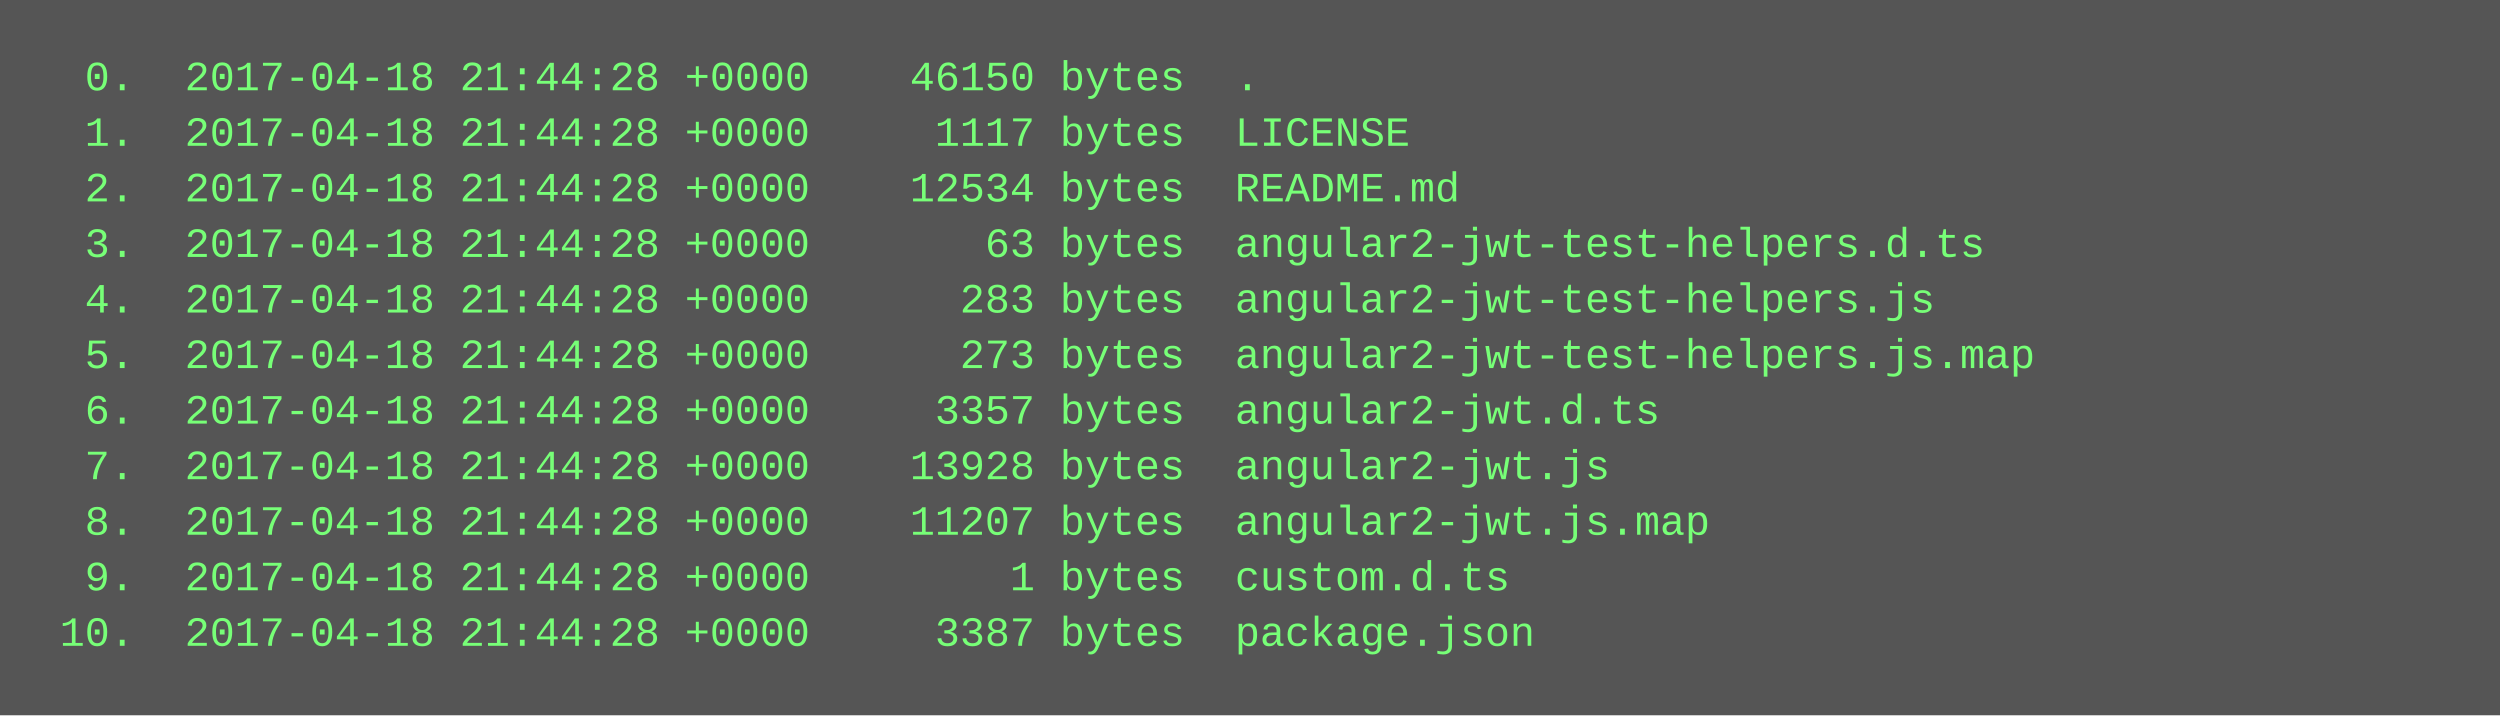
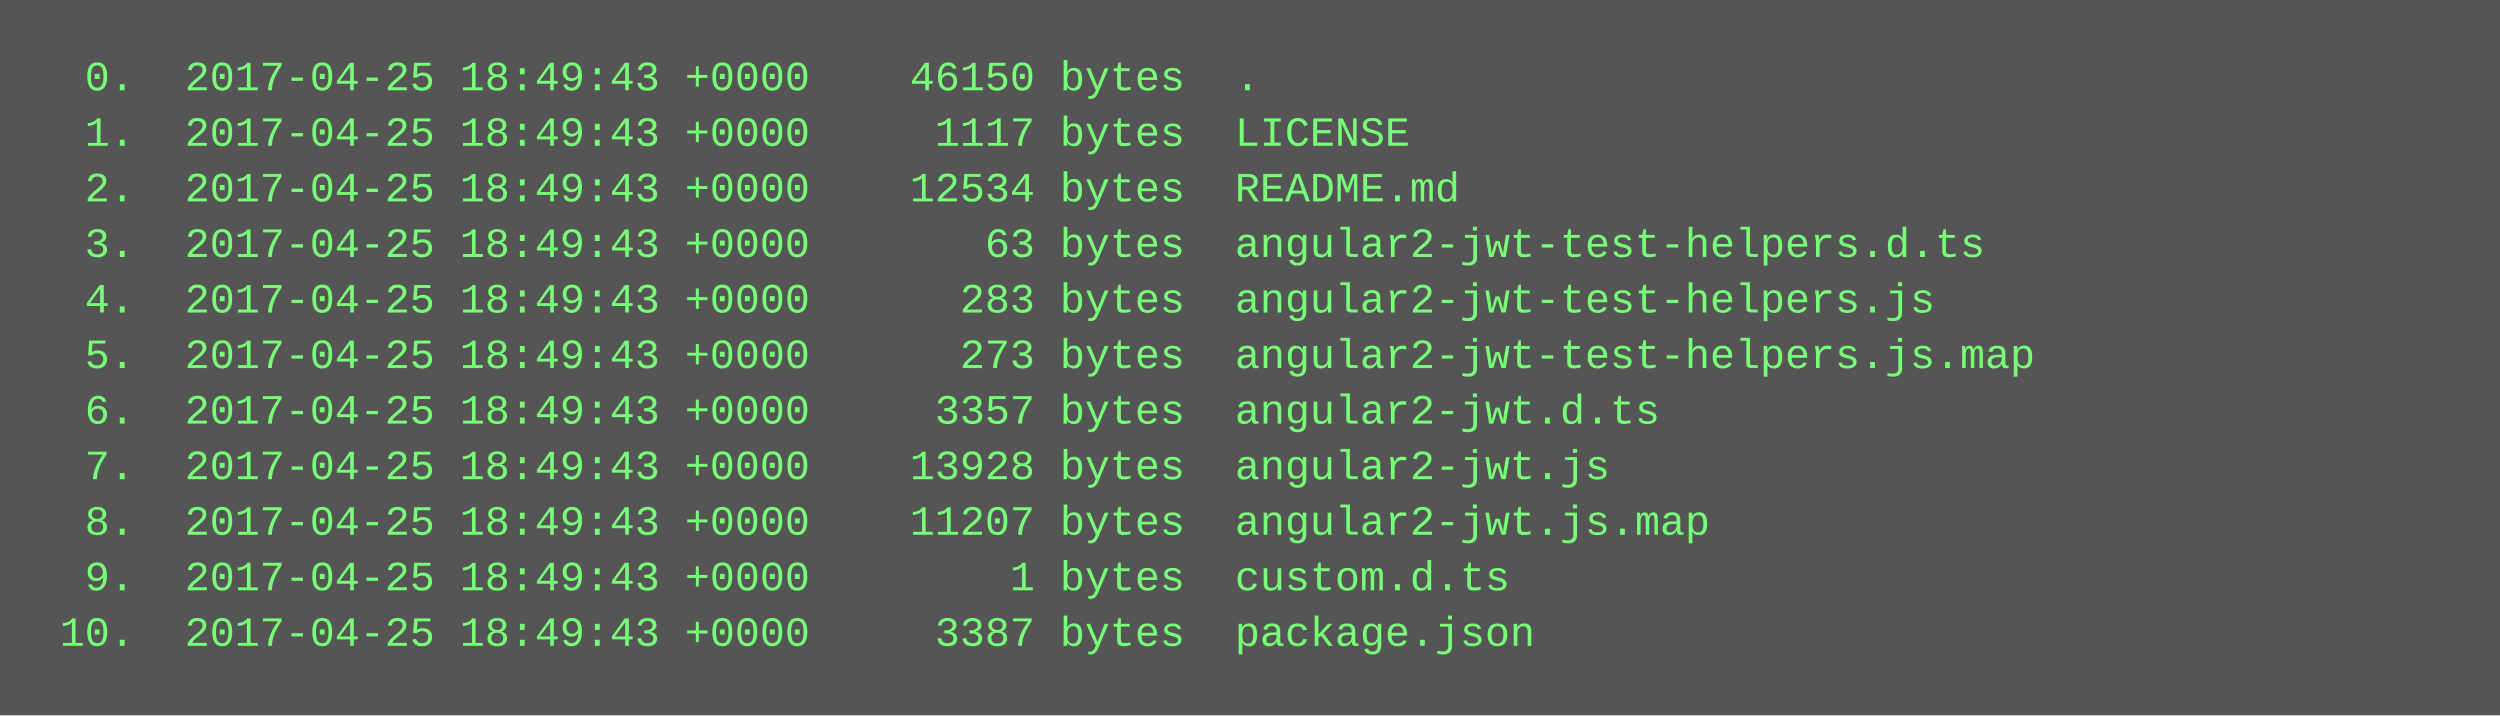
<svg xmlns="http://www.w3.org/2000/svg" height="206" width="720">
  <rect height="206" fill="#555" width="720" />
  <text fill="#7f7" font-family="Courier New" font-size="12" xml:space="preserve">
-     <tspan x="10" y="26">  0.  2017-04-18 21:44:28 +0000    46150 bytes  .</tspan>
-     <tspan x="10" y="42">  1.  2017-04-18 21:44:28 +0000     1117 bytes  LICENSE</tspan>
-     <tspan x="10" y="58">  2.  2017-04-18 21:44:28 +0000    12534 bytes  README.md</tspan>
-     <tspan x="10" y="74">  3.  2017-04-18 21:44:28 +0000       63 bytes  angular2-jwt-test-helpers.d.ts</tspan>
-     <tspan x="10" y="90">  4.  2017-04-18 21:44:28 +0000      283 bytes  angular2-jwt-test-helpers.js</tspan>
-     <tspan x="10" y="106">  5.  2017-04-18 21:44:28 +0000      273 bytes  angular2-jwt-test-helpers.js.map</tspan>
-     <tspan x="10" y="122">  6.  2017-04-18 21:44:28 +0000     3357 bytes  angular2-jwt.d.ts</tspan>
-     <tspan x="10" y="138">  7.  2017-04-18 21:44:28 +0000    13928 bytes  angular2-jwt.js</tspan>
-     <tspan x="10" y="154">  8.  2017-04-18 21:44:28 +0000    11207 bytes  angular2-jwt.js.map</tspan>
-     <tspan x="10" y="170">  9.  2017-04-18 21:44:28 +0000        1 bytes  custom.d.ts</tspan>
-     <tspan x="10" y="186"> 10.  2017-04-18 21:44:28 +0000     3387 bytes  package.json</tspan>
+     <tspan x="10" y="26">  0.  2017-04-25 18:49:43 +0000    46150 bytes  .</tspan>
+     <tspan x="10" y="42">  1.  2017-04-25 18:49:43 +0000     1117 bytes  LICENSE</tspan>
+     <tspan x="10" y="58">  2.  2017-04-25 18:49:43 +0000    12534 bytes  README.md</tspan>
+     <tspan x="10" y="74">  3.  2017-04-25 18:49:43 +0000       63 bytes  angular2-jwt-test-helpers.d.ts</tspan>
+     <tspan x="10" y="90">  4.  2017-04-25 18:49:43 +0000      283 bytes  angular2-jwt-test-helpers.js</tspan>
+     <tspan x="10" y="106">  5.  2017-04-25 18:49:43 +0000      273 bytes  angular2-jwt-test-helpers.js.map</tspan>
+     <tspan x="10" y="122">  6.  2017-04-25 18:49:43 +0000     3357 bytes  angular2-jwt.d.ts</tspan>
+     <tspan x="10" y="138">  7.  2017-04-25 18:49:43 +0000    13928 bytes  angular2-jwt.js</tspan>
+     <tspan x="10" y="154">  8.  2017-04-25 18:49:43 +0000    11207 bytes  angular2-jwt.js.map</tspan>
+     <tspan x="10" y="170">  9.  2017-04-25 18:49:43 +0000        1 bytes  custom.d.ts</tspan>
+     <tspan x="10" y="186"> 10.  2017-04-25 18:49:43 +0000     3387 bytes  package.json</tspan>
  </text>
</svg>
